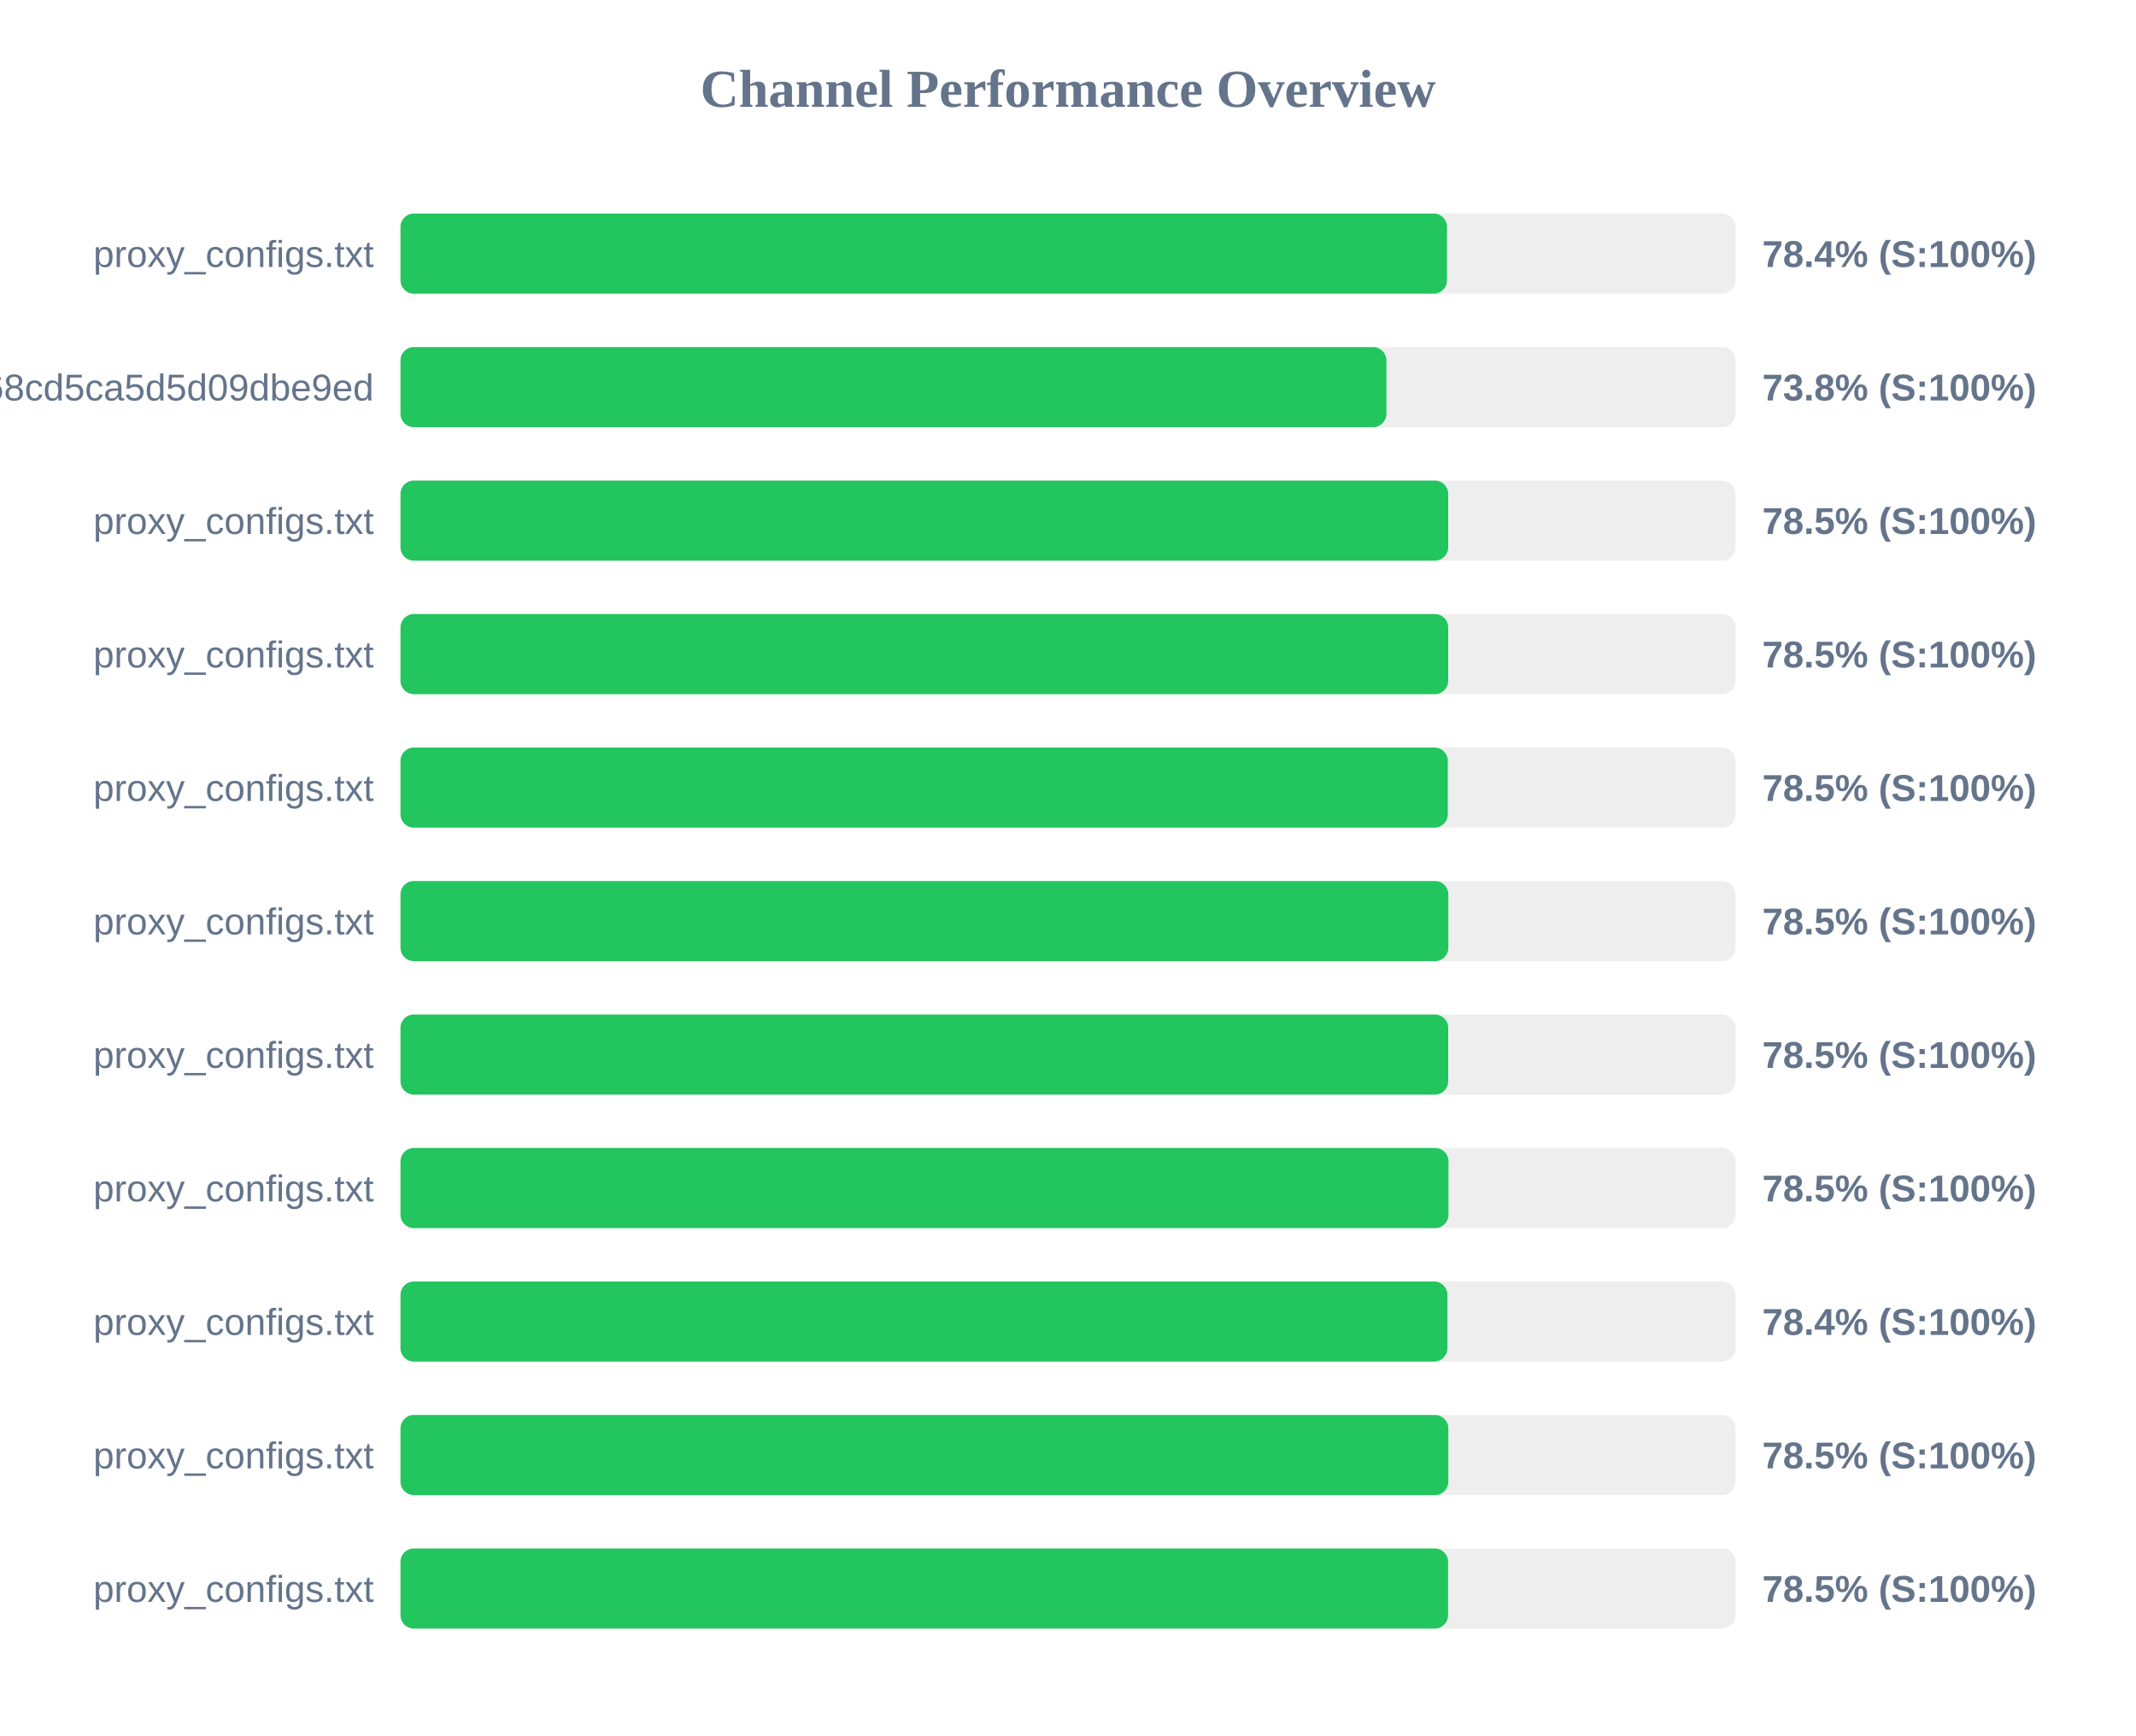
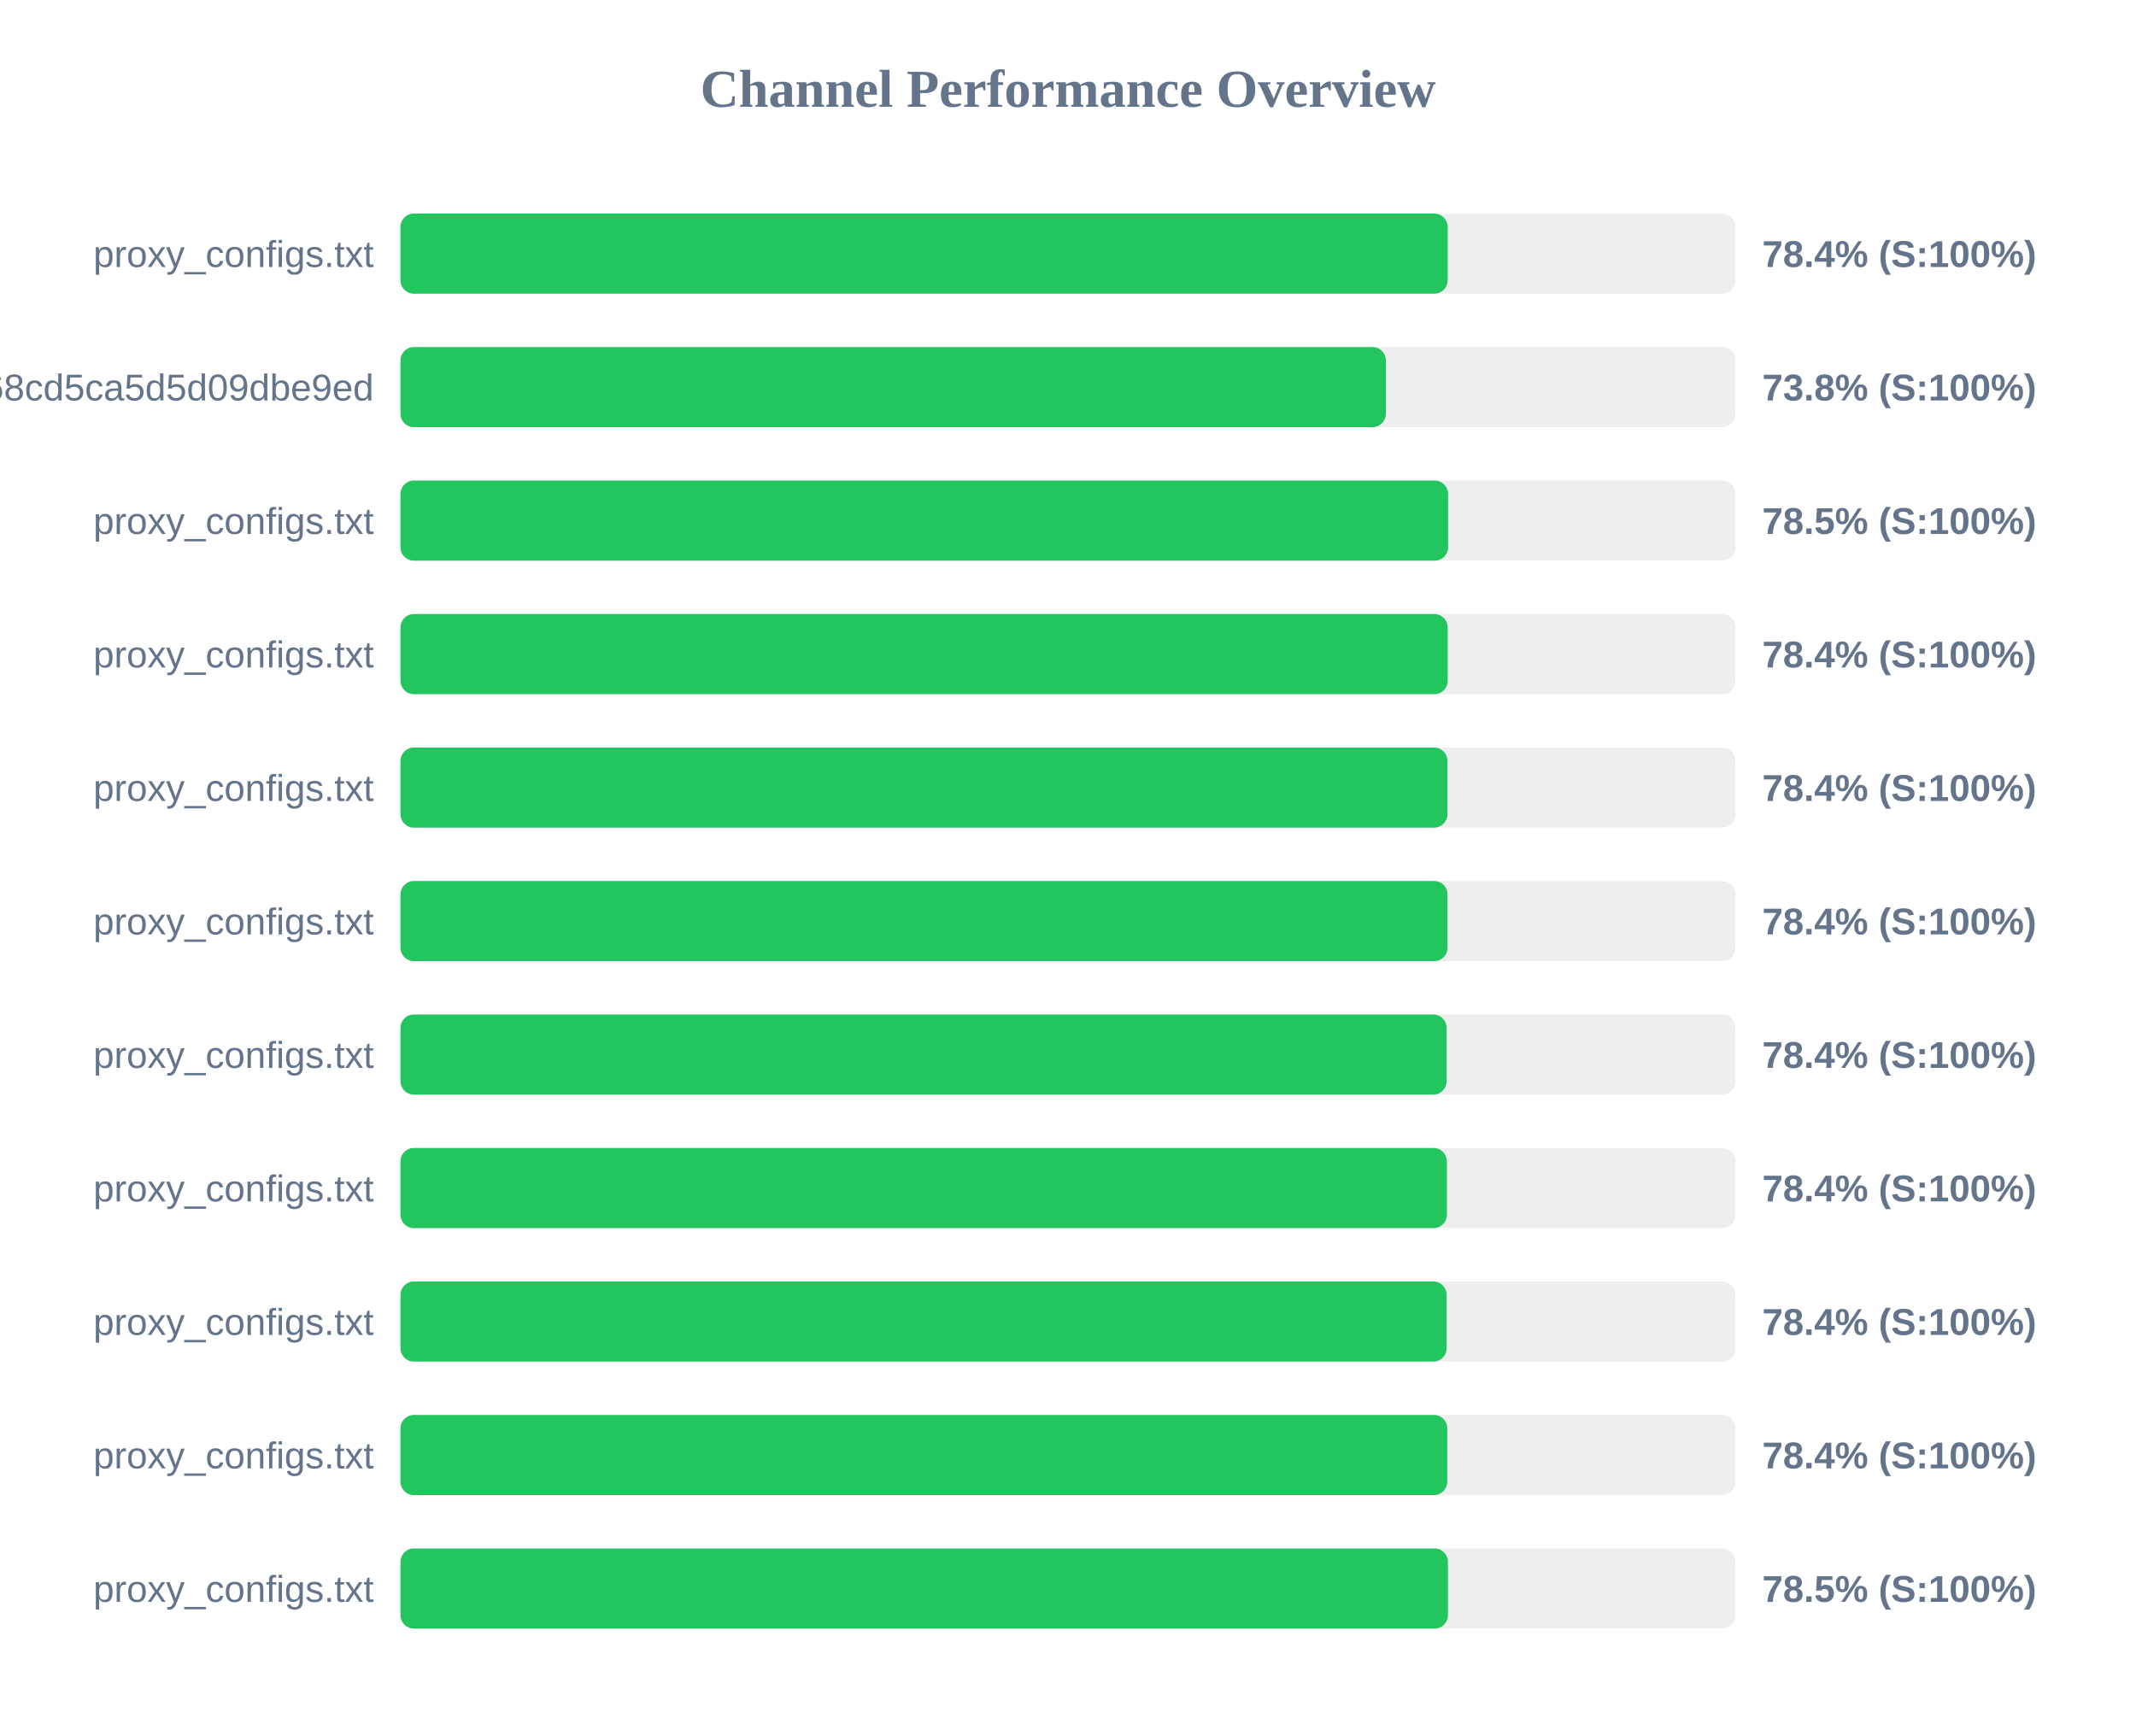
<svg xmlns="http://www.w3.org/2000/svg" width="800" height="650" version="1.1">
  <style>
        .row { font: 14px Arial; fill: #64748b; }
        .score { font: bold 14px Arial; fill: #64748b; }
    </style>
  <text x="400" y="40" text-anchor="middle" font-size="20px" font-weight="bold" fill="#64748b">Channel Performance Overview</text>
  <rect x="150" y="80" width="500" height="30" fill="#eee" rx="5" />
-   <rect x="150" y="80" width="391.95" height="30" fill="#22c55e" rx="5" />
+   <rect x="150" y="80" width="392.2" height="30" fill="#22c55e" rx="5" />
  <text x="140" y="100" text-anchor="end" class="row">proxy_configs.txt</text>
  <text x="660" y="100" text-anchor="start" class="score">78.4% (S:100%)</text>
  <rect x="150" y="130" width="500" height="30" fill="#eee" rx="5" />
-   <rect x="150" y="130" width="369.25" height="30" fill="#22c55e" rx="5" />
+   <rect x="150" y="130" width="369.05" height="30" fill="#22c55e" rx="5" />
  <text x="140" y="150" text-anchor="end" class="row">cloxy?token=9c17f88aa55bc68cd5ca5d5d09dbe9ed</text>
  <text x="660" y="150" text-anchor="start" class="score">73.8% (S:100%)</text>
  <rect x="150" y="180" width="500" height="30" fill="#eee" rx="5" />
-   <rect x="150" y="180" width="392.4" height="30" fill="#22c55e" rx="5" />
+   <rect x="150" y="180" width="392.35" height="30" fill="#22c55e" rx="5" />
  <text x="140" y="200" text-anchor="end" class="row">proxy_configs.txt</text>
  <text x="660" y="200" text-anchor="start" class="score">78.5% (S:100%)</text>
  <rect x="150" y="230" width="500" height="30" fill="#eee" rx="5" />
-   <rect x="150" y="230" width="392.4" height="30" fill="#22c55e" rx="5" />
+   <rect x="150" y="230" width="392.2" height="30" fill="#22c55e" rx="5" />
  <text x="140" y="250" text-anchor="end" class="row">proxy_configs.txt</text>
-   <text x="660" y="250" text-anchor="start" class="score">78.5% (S:100%)</text>
+   <text x="660" y="250" text-anchor="start" class="score">78.4% (S:100%)</text>
  <rect x="150" y="280" width="500" height="30" fill="#eee" rx="5" />
-   <rect x="150" y="280" width="392.25" height="30" fill="#22c55e" rx="5" />
+   <rect x="150" y="280" width="392.1" height="30" fill="#22c55e" rx="5" />
  <text x="140" y="300" text-anchor="end" class="row">proxy_configs.txt</text>
-   <text x="660" y="300" text-anchor="start" class="score">78.5% (S:100%)</text>
+   <text x="660" y="300" text-anchor="start" class="score">78.4% (S:100%)</text>
  <rect x="150" y="330" width="500" height="30" fill="#eee" rx="5" />
-   <rect x="150" y="330" width="392.45" height="30" fill="#22c55e" rx="5" />
+   <rect x="150" y="330" width="392.15" height="30" fill="#22c55e" rx="5" />
  <text x="140" y="350" text-anchor="end" class="row">proxy_configs.txt</text>
-   <text x="660" y="350" text-anchor="start" class="score">78.5% (S:100%)</text>
+   <text x="660" y="350" text-anchor="start" class="score">78.4% (S:100%)</text>
  <rect x="150" y="380" width="500" height="30" fill="#eee" rx="5" />
-   <rect x="150" y="380" width="392.4" height="30" fill="#22c55e" rx="5" />
+   <rect x="150" y="380" width="391.8" height="30" fill="#22c55e" rx="5" />
  <text x="140" y="400" text-anchor="end" class="row">proxy_configs.txt</text>
-   <text x="660" y="400" text-anchor="start" class="score">78.5% (S:100%)</text>
+   <text x="660" y="400" text-anchor="start" class="score">78.4% (S:100%)</text>
  <rect x="150" y="430" width="500" height="30" fill="#eee" rx="5" />
-   <rect x="150" y="430" width="392.5" height="30" fill="#22c55e" rx="5" />
+   <rect x="150" y="430" width="391.9" height="30" fill="#22c55e" rx="5" />
  <text x="140" y="450" text-anchor="end" class="row">proxy_configs.txt</text>
-   <text x="660" y="450" text-anchor="start" class="score">78.5% (S:100%)</text>
+   <text x="660" y="450" text-anchor="start" class="score">78.4% (S:100%)</text>
  <rect x="150" y="480" width="500" height="30" fill="#eee" rx="5" />
-   <rect x="150" y="480" width="392.1" height="30" fill="#22c55e" rx="5" />
+   <rect x="150" y="480" width="391.8" height="30" fill="#22c55e" rx="5" />
  <text x="140" y="500" text-anchor="end" class="row">proxy_configs.txt</text>
  <text x="660" y="500" text-anchor="start" class="score">78.4% (S:100%)</text>
  <rect x="150" y="530" width="500" height="30" fill="#eee" rx="5" />
-   <rect x="150" y="530" width="392.45" height="30" fill="#22c55e" rx="5" />
+   <rect x="150" y="530" width="392.05" height="30" fill="#22c55e" rx="5" />
  <text x="140" y="550" text-anchor="end" class="row">proxy_configs.txt</text>
-   <text x="660" y="550" text-anchor="start" class="score">78.5% (S:100%)</text>
+   <text x="660" y="550" text-anchor="start" class="score">78.4% (S:100%)</text>
  <rect x="150" y="580" width="500" height="30" fill="#eee" rx="5" />
-   <rect x="150" y="580" width="392.35" height="30" fill="#22c55e" rx="5" />
+   <rect x="150" y="580" width="392.3" height="30" fill="#22c55e" rx="5" />
  <text x="140" y="600" text-anchor="end" class="row">proxy_configs.txt</text>
  <text x="660" y="600" text-anchor="start" class="score">78.5% (S:100%)</text>
</svg>
